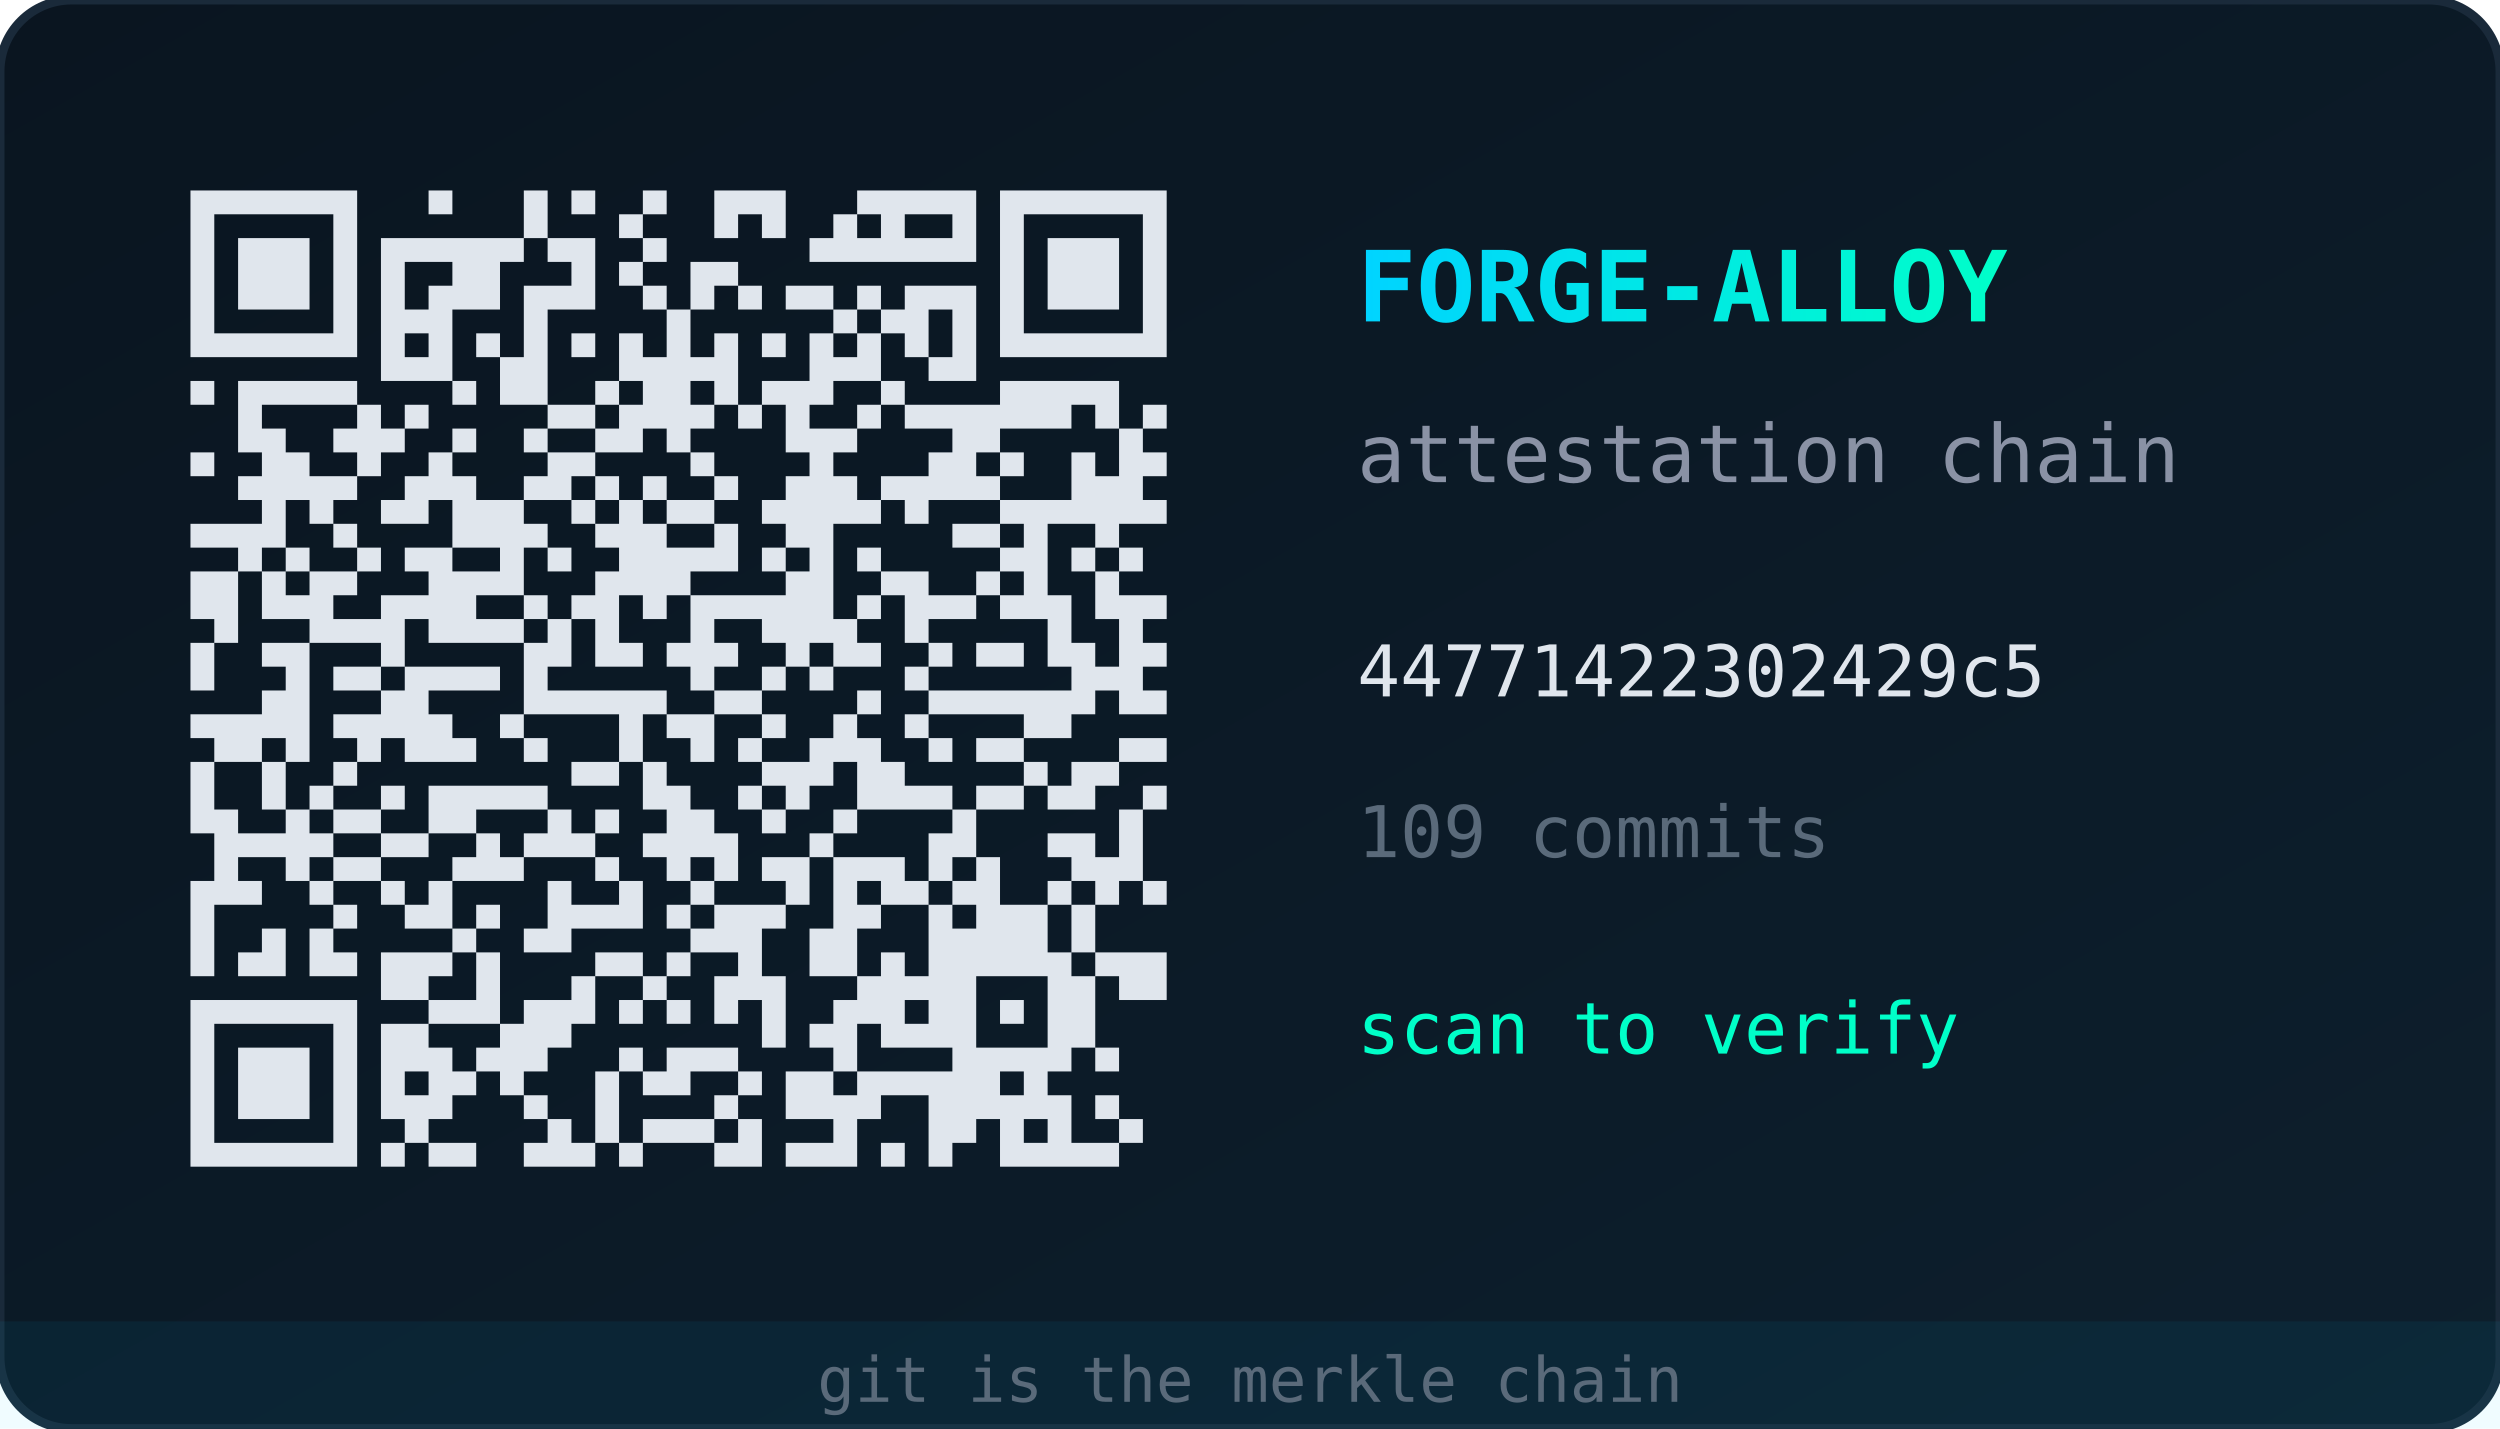
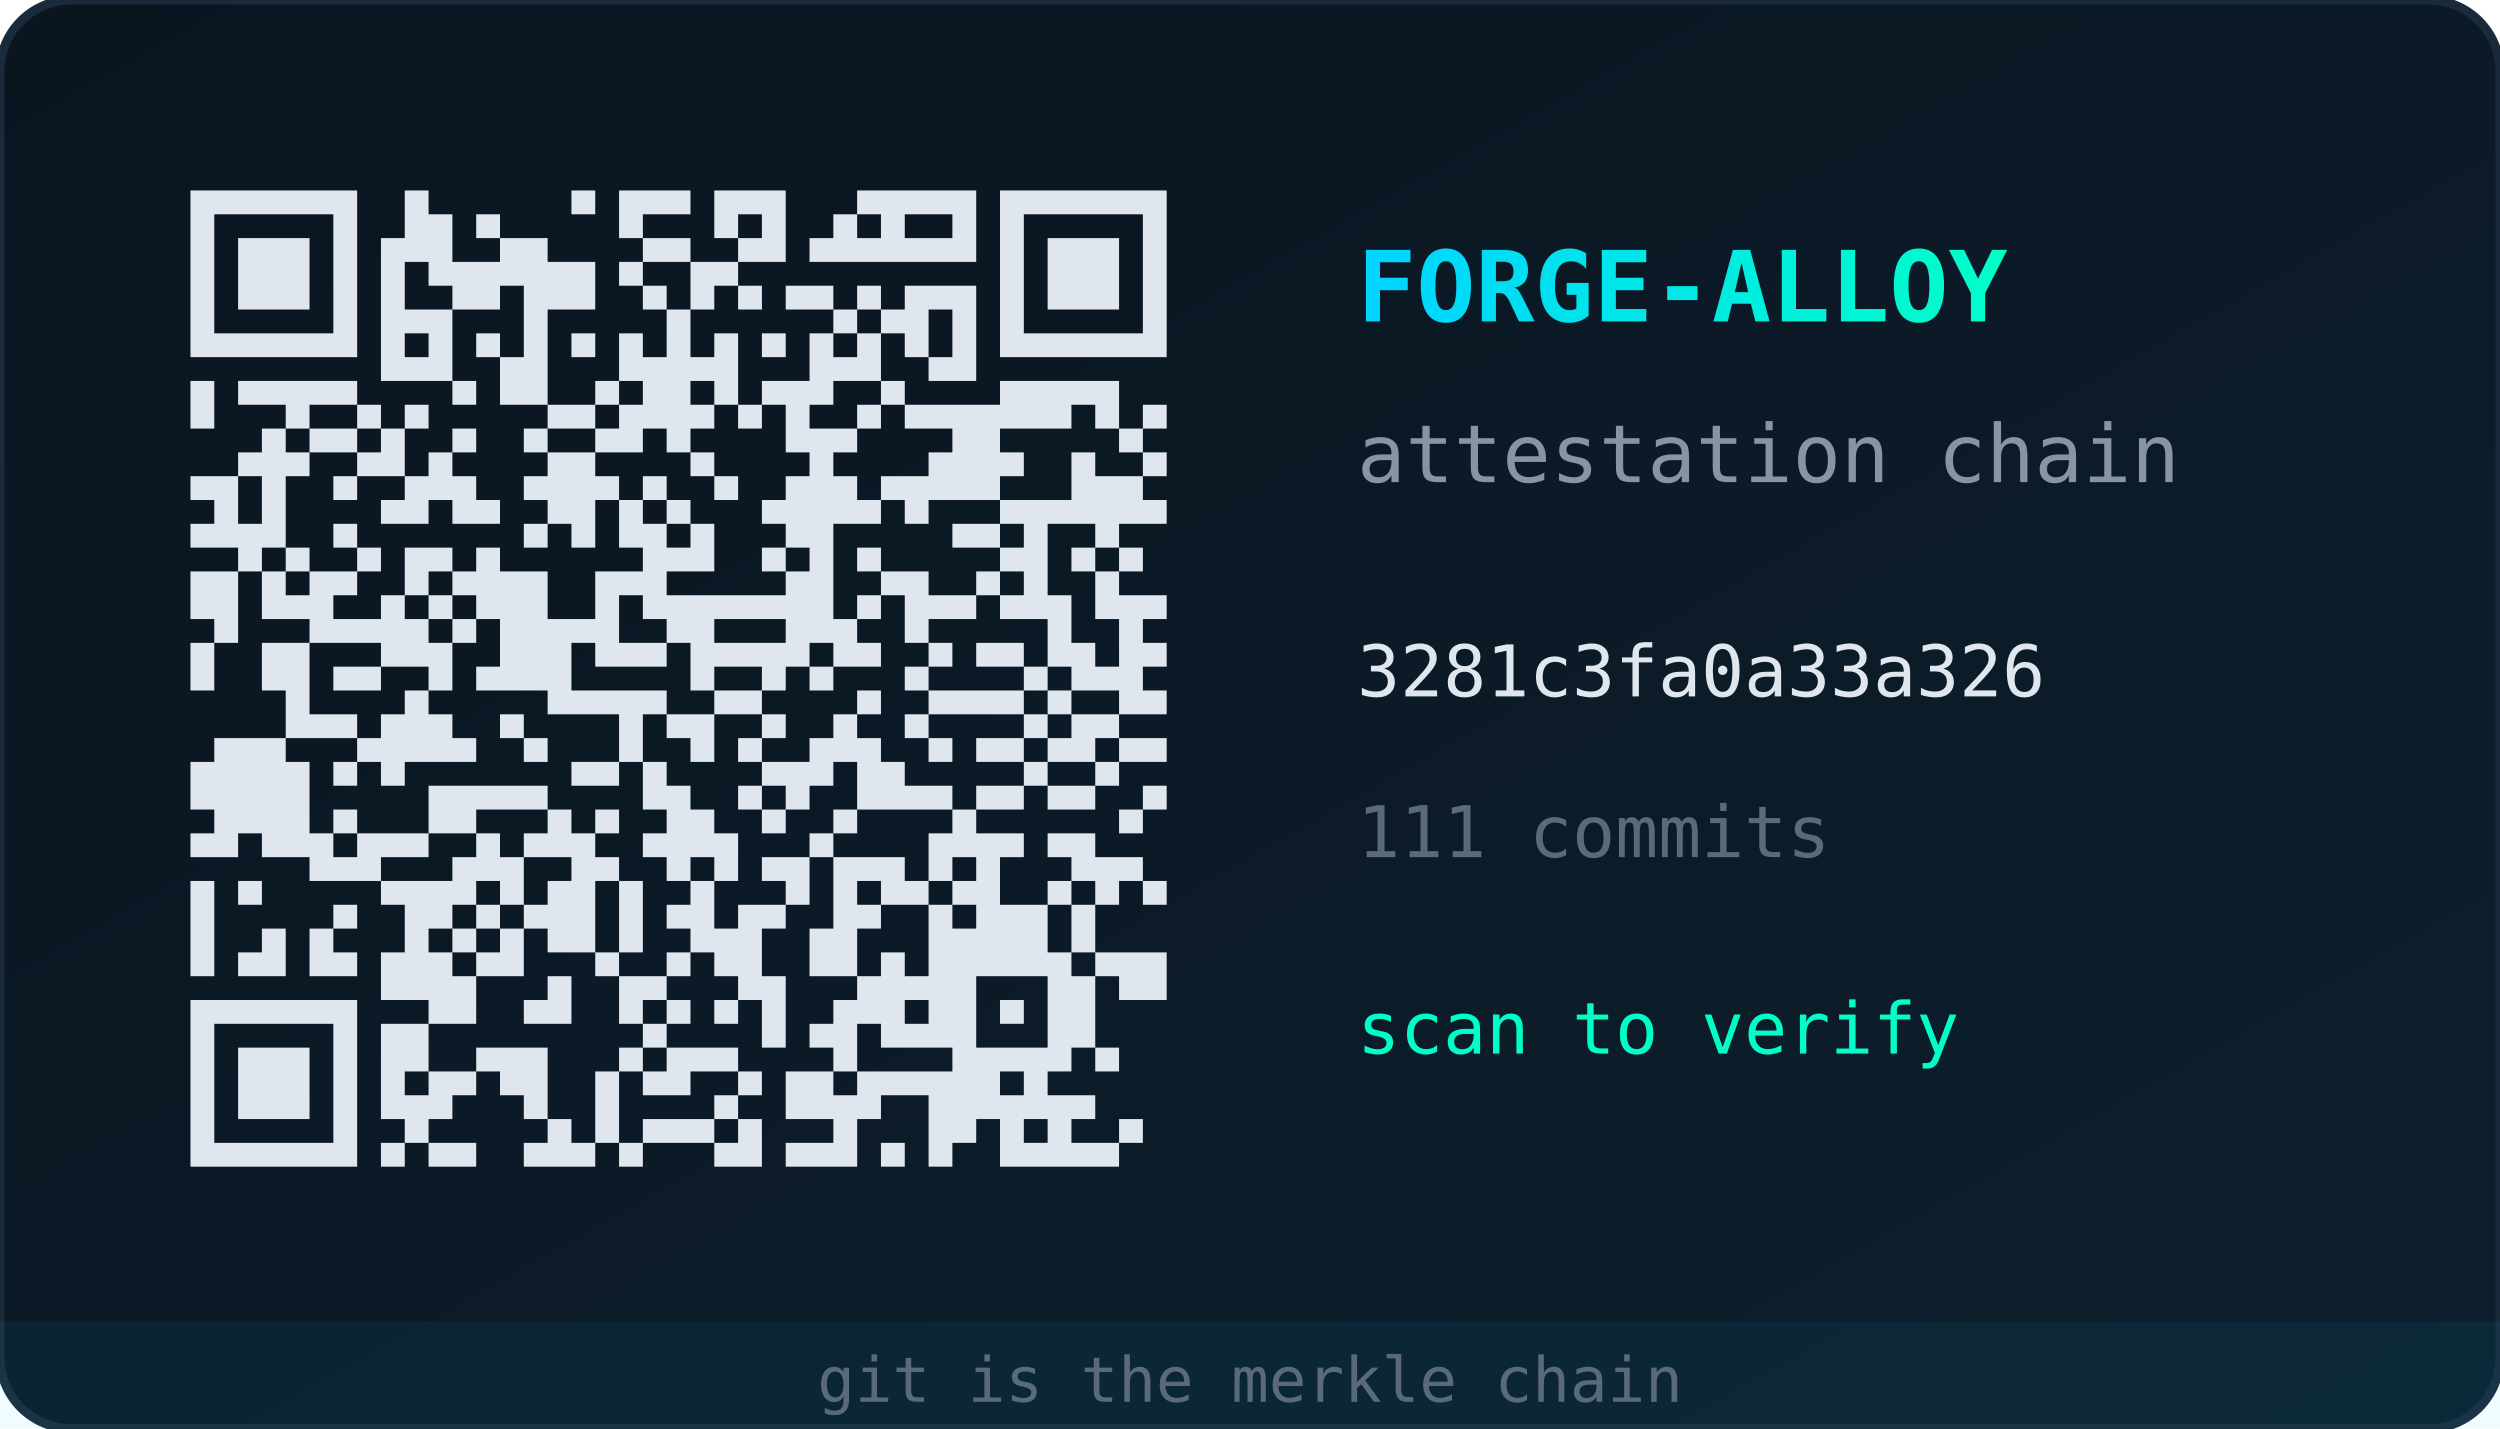
<svg xmlns="http://www.w3.org/2000/svg" width="280" height="160" viewBox="0 0 280 160">
  <defs>
    <linearGradient id="bg" x1="0" y1="0" x2="1" y2="1">
      <stop offset="0%" stop-color="#0a1520" />
      <stop offset="100%" stop-color="#0d1f2d" />
    </linearGradient>
    <linearGradient id="accent" x1="0" y1="0" x2="1" y2="0">
      <stop offset="0%" stop-color="#00d4ff" />
      <stop offset="100%" stop-color="#00ffc8" />
    </linearGradient>
  </defs>
  <rect width="280" height="160" rx="8" fill="url(#bg)" stroke="#1a2a3a" stroke-width="1" />
  <g transform="translate(16,16) scale(2.6667)">
-     <path d="M2,2h1v1h-1zM3,2h1v1h-1zM4,2h1v1h-1zM5,2h1v1h-1zM6,2h1v1h-1zM7,2h1v1h-1zM8,2h1v1h-1zM12,2h1v1h-1zM16,2h1v1h-1zM18,2h1v1h-1zM21,2h1v1h-1zM24,2h1v1h-1zM25,2h1v1h-1zM26,2h1v1h-1zM30,2h1v1h-1zM31,2h1v1h-1zM32,2h1v1h-1zM33,2h1v1h-1zM34,2h1v1h-1zM36,2h1v1h-1zM37,2h1v1h-1zM38,2h1v1h-1zM39,2h1v1h-1zM40,2h1v1h-1zM41,2h1v1h-1zM42,2h1v1h-1zM2,3h1v1h-1zM8,3h1v1h-1zM16,3h1v1h-1zM20,3h1v1h-1zM24,3h1v1h-1zM26,3h1v1h-1zM29,3h1v1h-1zM31,3h1v1h-1zM34,3h1v1h-1zM36,3h1v1h-1zM42,3h1v1h-1zM2,4h1v1h-1zM4,4h1v1h-1zM5,4h1v1h-1zM6,4h1v1h-1zM8,4h1v1h-1zM10,4h1v1h-1zM11,4h1v1h-1zM12,4h1v1h-1zM13,4h1v1h-1zM14,4h1v1h-1zM15,4h1v1h-1zM17,4h1v1h-1zM18,4h1v1h-1zM21,4h1v1h-1zM28,4h1v1h-1zM29,4h1v1h-1zM30,4h1v1h-1zM31,4h1v1h-1zM32,4h1v1h-1zM33,4h1v1h-1zM34,4h1v1h-1zM36,4h1v1h-1zM38,4h1v1h-1zM39,4h1v1h-1zM40,4h1v1h-1zM42,4h1v1h-1zM2,5h1v1h-1zM4,5h1v1h-1zM5,5h1v1h-1zM6,5h1v1h-1zM8,5h1v1h-1zM10,5h1v1h-1zM13,5h1v1h-1zM14,5h1v1h-1zM18,5h1v1h-1zM20,5h1v1h-1zM23,5h1v1h-1zM24,5h1v1h-1zM36,5h1v1h-1zM38,5h1v1h-1zM39,5h1v1h-1zM40,5h1v1h-1zM42,5h1v1h-1zM2,6h1v1h-1zM4,6h1v1h-1zM5,6h1v1h-1zM6,6h1v1h-1zM8,6h1v1h-1zM10,6h1v1h-1zM12,6h1v1h-1zM13,6h1v1h-1zM14,6h1v1h-1zM16,6h1v1h-1zM17,6h1v1h-1zM18,6h1v1h-1zM21,6h1v1h-1zM23,6h1v1h-1zM25,6h1v1h-1zM27,6h1v1h-1zM28,6h1v1h-1zM30,6h1v1h-1zM32,6h1v1h-1zM33,6h1v1h-1zM34,6h1v1h-1zM36,6h1v1h-1zM38,6h1v1h-1zM39,6h1v1h-1zM40,6h1v1h-1zM42,6h1v1h-1zM2,7h1v1h-1zM8,7h1v1h-1zM10,7h1v1h-1zM11,7h1v1h-1zM12,7h1v1h-1zM16,7h1v1h-1zM22,7h1v1h-1zM29,7h1v1h-1zM31,7h1v1h-1zM32,7h1v1h-1zM34,7h1v1h-1zM36,7h1v1h-1zM42,7h1v1h-1zM2,8h1v1h-1zM3,8h1v1h-1zM4,8h1v1h-1zM5,8h1v1h-1zM6,8h1v1h-1zM7,8h1v1h-1zM8,8h1v1h-1zM10,8h1v1h-1zM12,8h1v1h-1zM14,8h1v1h-1zM16,8h1v1h-1zM18,8h1v1h-1zM20,8h1v1h-1zM22,8h1v1h-1zM24,8h1v1h-1zM26,8h1v1h-1zM28,8h1v1h-1zM30,8h1v1h-1zM32,8h1v1h-1zM34,8h1v1h-1zM36,8h1v1h-1zM37,8h1v1h-1zM38,8h1v1h-1zM39,8h1v1h-1zM40,8h1v1h-1zM41,8h1v1h-1zM42,8h1v1h-1zM10,9h1v1h-1zM11,9h1v1h-1zM12,9h1v1h-1zM15,9h1v1h-1zM16,9h1v1h-1zM20,9h1v1h-1zM21,9h1v1h-1zM22,9h1v1h-1zM23,9h1v1h-1zM24,9h1v1h-1zM28,9h1v1h-1zM29,9h1v1h-1zM30,9h1v1h-1zM33,9h1v1h-1zM34,9h1v1h-1zM2,10h1v1h-1zM4,10h1v1h-1zM5,10h1v1h-1zM6,10h1v1h-1zM7,10h1v1h-1zM8,10h1v1h-1zM13,10h1v1h-1zM15,10h1v1h-1zM16,10h1v1h-1zM19,10h1v1h-1zM21,10h1v1h-1zM22,10h1v1h-1zM24,10h1v1h-1zM26,10h1v1h-1zM27,10h1v1h-1zM28,10h1v1h-1zM31,10h1v1h-1zM36,10h1v1h-1zM37,10h1v1h-1zM38,10h1v1h-1zM39,10h1v1h-1zM40,10h1v1h-1zM4,11h1v1h-1zM9,11h1v1h-1zM11,11h1v1h-1zM17,11h1v1h-1zM18,11h1v1h-1zM20,11h1v1h-1zM21,11h1v1h-1zM22,11h1v1h-1zM23,11h1v1h-1zM25,11h1v1h-1zM27,11h1v1h-1zM30,11h1v1h-1zM32,11h1v1h-1zM33,11h1v1h-1zM34,11h1v1h-1zM35,11h1v1h-1zM36,11h1v1h-1zM37,11h1v1h-1zM38,11h1v1h-1zM40,11h1v1h-1zM42,11h1v1h-1zM4,12h1v1h-1zM5,12h1v1h-1zM8,12h1v1h-1zM9,12h1v1h-1zM10,12h1v1h-1zM13,12h1v1h-1zM16,12h1v1h-1zM19,12h1v1h-1zM20,12h1v1h-1zM22,12h1v1h-1zM27,12h1v1h-1zM28,12h1v1h-1zM29,12h1v1h-1zM34,12h1v1h-1zM35,12h1v1h-1zM41,12h1v1h-1zM2,13h1v1h-1zM5,13h1v1h-1zM6,13h1v1h-1zM9,13h1v1h-1zM12,13h1v1h-1zM17,13h1v1h-1zM18,13h1v1h-1zM23,13h1v1h-1zM28,13h1v1h-1zM33,13h1v1h-1zM34,13h1v1h-1zM36,13h1v1h-1zM39,13h1v1h-1zM41,13h1v1h-1zM42,13h1v1h-1zM4,14h1v1h-1zM5,14h1v1h-1zM6,14h1v1h-1zM7,14h1v1h-1zM8,14h1v1h-1zM11,14h1v1h-1zM12,14h1v1h-1zM13,14h1v1h-1zM16,14h1v1h-1zM17,14h1v1h-1zM19,14h1v1h-1zM21,14h1v1h-1zM24,14h1v1h-1zM27,14h1v1h-1zM28,14h1v1h-1zM29,14h1v1h-1zM31,14h1v1h-1zM32,14h1v1h-1zM33,14h1v1h-1zM34,14h1v1h-1zM35,14h1v1h-1zM39,14h1v1h-1zM40,14h1v1h-1zM41,14h1v1h-1zM5,15h1v1h-1zM7,15h1v1h-1zM10,15h1v1h-1zM11,15h1v1h-1zM13,15h1v1h-1zM14,15h1v1h-1zM15,15h1v1h-1zM18,15h1v1h-1zM20,15h1v1h-1zM22,15h1v1h-1zM23,15h1v1h-1zM26,15h1v1h-1zM27,15h1v1h-1zM28,15h1v1h-1zM29,15h1v1h-1zM30,15h1v1h-1zM32,15h1v1h-1zM36,15h1v1h-1zM37,15h1v1h-1zM38,15h1v1h-1zM39,15h1v1h-1zM40,15h1v1h-1zM41,15h1v1h-1zM42,15h1v1h-1zM2,16h1v1h-1zM3,16h1v1h-1zM4,16h1v1h-1zM5,16h1v1h-1zM8,16h1v1h-1zM13,16h1v1h-1zM14,16h1v1h-1zM15,16h1v1h-1zM16,16h1v1h-1zM19,16h1v1h-1zM20,16h1v1h-1zM21,16h1v1h-1zM24,16h1v1h-1zM27,16h1v1h-1zM28,16h1v1h-1zM34,16h1v1h-1zM35,16h1v1h-1zM37,16h1v1h-1zM40,16h1v1h-1zM4,17h1v1h-1zM6,17h1v1h-1zM9,17h1v1h-1zM11,17h1v1h-1zM12,17h1v1h-1zM15,17h1v1h-1zM17,17h1v1h-1zM20,17h1v1h-1zM21,17h1v1h-1zM22,17h1v1h-1zM23,17h1v1h-1zM24,17h1v1h-1zM26,17h1v1h-1zM28,17h1v1h-1zM30,17h1v1h-1zM36,17h1v1h-1zM37,17h1v1h-1zM39,17h1v1h-1zM41,17h1v1h-1zM2,18h1v1h-1zM3,18h1v1h-1zM5,18h1v1h-1zM7,18h1v1h-1zM8,18h1v1h-1zM12,18h1v1h-1zM13,18h1v1h-1zM14,18h1v1h-1zM15,18h1v1h-1zM19,18h1v1h-1zM20,18h1v1h-1zM21,18h1v1h-1zM22,18h1v1h-1zM27,18h1v1h-1zM28,18h1v1h-1zM31,18h1v1h-1zM32,18h1v1h-1zM35,18h1v1h-1zM37,18h1v1h-1zM40,18h1v1h-1zM2,19h1v1h-1zM3,19h1v1h-1zM5,19h1v1h-1zM6,19h1v1h-1zM7,19h1v1h-1zM10,19h1v1h-1zM11,19h1v1h-1zM12,19h1v1h-1zM13,19h1v1h-1zM16,19h1v1h-1zM18,19h1v1h-1zM19,19h1v1h-1zM21,19h1v1h-1zM23,19h1v1h-1zM24,19h1v1h-1zM25,19h1v1h-1zM26,19h1v1h-1zM27,19h1v1h-1zM28,19h1v1h-1zM30,19h1v1h-1zM32,19h1v1h-1zM33,19h1v1h-1zM34,19h1v1h-1zM36,19h1v1h-1zM37,19h1v1h-1zM38,19h1v1h-1zM40,19h1v1h-1zM41,19h1v1h-1zM42,19h1v1h-1zM3,20h1v1h-1zM7,20h1v1h-1zM8,20h1v1h-1zM9,20h1v1h-1zM10,20h1v1h-1zM12,20h1v1h-1zM13,20h1v1h-1zM14,20h1v1h-1zM15,20h1v1h-1zM17,20h1v1h-1zM19,20h1v1h-1zM23,20h1v1h-1zM26,20h1v1h-1zM27,20h1v1h-1zM28,20h1v1h-1zM29,20h1v1h-1zM32,20h1v1h-1zM38,20h1v1h-1zM41,20h1v1h-1zM2,21h1v1h-1zM5,21h1v1h-1zM6,21h1v1h-1zM10,21h1v1h-1zM16,21h1v1h-1zM17,21h1v1h-1zM19,21h1v1h-1zM20,21h1v1h-1zM22,21h1v1h-1zM23,21h1v1h-1zM24,21h1v1h-1zM27,21h1v1h-1zM29,21h1v1h-1zM30,21h1v1h-1zM33,21h1v1h-1zM35,21h1v1h-1zM36,21h1v1h-1zM38,21h1v1h-1zM39,21h1v1h-1zM41,21h1v1h-1zM42,21h1v1h-1zM2,22h1v1h-1zM6,22h1v1h-1zM8,22h1v1h-1zM9,22h1v1h-1zM11,22h1v1h-1zM12,22h1v1h-1zM13,22h1v1h-1zM14,22h1v1h-1zM16,22h1v1h-1zM23,22h1v1h-1zM26,22h1v1h-1zM28,22h1v1h-1zM32,22h1v1h-1zM39,22h1v1h-1zM40,22h1v1h-1zM41,22h1v1h-1zM5,23h1v1h-1zM6,23h1v1h-1zM10,23h1v1h-1zM11,23h1v1h-1zM16,23h1v1h-1zM17,23h1v1h-1zM18,23h1v1h-1zM19,23h1v1h-1zM20,23h1v1h-1zM21,23h1v1h-1zM24,23h1v1h-1zM25,23h1v1h-1zM30,23h1v1h-1zM33,23h1v1h-1zM34,23h1v1h-1zM35,23h1v1h-1zM36,23h1v1h-1zM37,23h1v1h-1zM38,23h1v1h-1zM39,23h1v1h-1zM41,23h1v1h-1zM42,23h1v1h-1zM2,24h1v1h-1zM3,24h1v1h-1zM4,24h1v1h-1zM5,24h1v1h-1zM6,24h1v1h-1zM8,24h1v1h-1zM9,24h1v1h-1zM10,24h1v1h-1zM11,24h1v1h-1zM12,24h1v1h-1zM15,24h1v1h-1zM20,24h1v1h-1zM22,24h1v1h-1zM23,24h1v1h-1zM26,24h1v1h-1zM29,24h1v1h-1zM32,24h1v1h-1zM37,24h1v1h-1zM38,24h1v1h-1zM3,25h1v1h-1zM4,25h1v1h-1zM6,25h1v1h-1zM9,25h1v1h-1zM11,25h1v1h-1zM12,25h1v1h-1zM13,25h1v1h-1zM16,25h1v1h-1zM20,25h1v1h-1zM23,25h1v1h-1zM25,25h1v1h-1zM28,25h1v1h-1zM29,25h1v1h-1zM30,25h1v1h-1zM33,25h1v1h-1zM35,25h1v1h-1zM36,25h1v1h-1zM41,25h1v1h-1zM42,25h1v1h-1zM2,26h1v1h-1zM5,26h1v1h-1zM8,26h1v1h-1zM18,26h1v1h-1zM19,26h1v1h-1zM21,26h1v1h-1zM26,26h1v1h-1zM27,26h1v1h-1zM28,26h1v1h-1zM30,26h1v1h-1zM31,26h1v1h-1zM37,26h1v1h-1zM39,26h1v1h-1zM40,26h1v1h-1zM2,27h1v1h-1zM5,27h1v1h-1zM7,27h1v1h-1zM10,27h1v1h-1zM12,27h1v1h-1zM13,27h1v1h-1zM14,27h1v1h-1zM15,27h1v1h-1zM16,27h1v1h-1zM21,27h1v1h-1zM22,27h1v1h-1zM25,27h1v1h-1zM27,27h1v1h-1zM30,27h1v1h-1zM31,27h1v1h-1zM32,27h1v1h-1zM33,27h1v1h-1zM35,27h1v1h-1zM36,27h1v1h-1zM38,27h1v1h-1zM39,27h1v1h-1zM42,27h1v1h-1zM2,28h1v1h-1zM3,28h1v1h-1zM6,28h1v1h-1zM8,28h1v1h-1zM9,28h1v1h-1zM12,28h1v1h-1zM13,28h1v1h-1zM17,28h1v1h-1zM19,28h1v1h-1zM22,28h1v1h-1zM23,28h1v1h-1zM26,28h1v1h-1zM29,28h1v1h-1zM34,28h1v1h-1zM41,28h1v1h-1zM3,29h1v1h-1zM4,29h1v1h-1zM5,29h1v1h-1zM6,29h1v1h-1zM7,29h1v1h-1zM10,29h1v1h-1zM11,29h1v1h-1zM14,29h1v1h-1zM16,29h1v1h-1zM17,29h1v1h-1zM18,29h1v1h-1zM21,29h1v1h-1zM22,29h1v1h-1zM23,29h1v1h-1zM24,29h1v1h-1zM28,29h1v1h-1zM33,29h1v1h-1zM34,29h1v1h-1zM38,29h1v1h-1zM39,29h1v1h-1zM41,29h1v1h-1zM3,30h1v1h-1zM6,30h1v1h-1zM8,30h1v1h-1zM9,30h1v1h-1zM13,30h1v1h-1zM14,30h1v1h-1zM15,30h1v1h-1zM19,30h1v1h-1zM22,30h1v1h-1zM24,30h1v1h-1zM26,30h1v1h-1zM27,30h1v1h-1zM29,30h1v1h-1zM30,30h1v1h-1zM31,30h1v1h-1zM33,30h1v1h-1zM35,30h1v1h-1zM39,30h1v1h-1zM40,30h1v1h-1zM41,30h1v1h-1zM2,31h1v1h-1zM3,31h1v1h-1zM4,31h1v1h-1zM7,31h1v1h-1zM10,31h1v1h-1zM12,31h1v1h-1zM17,31h1v1h-1zM20,31h1v1h-1zM23,31h1v1h-1zM27,31h1v1h-1zM29,31h1v1h-1zM31,31h1v1h-1zM32,31h1v1h-1zM34,31h1v1h-1zM35,31h1v1h-1zM38,31h1v1h-1zM40,31h1v1h-1zM42,31h1v1h-1zM2,32h1v1h-1zM8,32h1v1h-1zM11,32h1v1h-1zM12,32h1v1h-1zM14,32h1v1h-1zM17,32h1v1h-1zM18,32h1v1h-1zM19,32h1v1h-1zM20,32h1v1h-1zM22,32h1v1h-1zM24,32h1v1h-1zM25,32h1v1h-1zM26,32h1v1h-1zM29,32h1v1h-1zM30,32h1v1h-1zM33,32h1v1h-1zM35,32h1v1h-1zM36,32h1v1h-1zM37,32h1v1h-1zM39,32h1v1h-1zM2,33h1v1h-1zM5,33h1v1h-1zM7,33h1v1h-1zM13,33h1v1h-1zM16,33h1v1h-1zM17,33h1v1h-1zM23,33h1v1h-1zM24,33h1v1h-1zM25,33h1v1h-1zM28,33h1v1h-1zM29,33h1v1h-1zM33,33h1v1h-1zM34,33h1v1h-1zM35,33h1v1h-1zM36,33h1v1h-1zM37,33h1v1h-1zM39,33h1v1h-1zM2,34h1v1h-1zM4,34h1v1h-1zM5,34h1v1h-1zM7,34h1v1h-1zM8,34h1v1h-1zM10,34h1v1h-1zM11,34h1v1h-1zM12,34h1v1h-1zM14,34h1v1h-1zM19,34h1v1h-1zM20,34h1v1h-1zM22,34h1v1h-1zM25,34h1v1h-1zM28,34h1v1h-1zM29,34h1v1h-1zM31,34h1v1h-1zM33,34h1v1h-1zM34,34h1v1h-1zM35,34h1v1h-1zM36,34h1v1h-1zM37,34h1v1h-1zM38,34h1v1h-1zM40,34h1v1h-1zM41,34h1v1h-1zM42,34h1v1h-1zM10,35h1v1h-1zM11,35h1v1h-1zM14,35h1v1h-1zM18,35h1v1h-1zM21,35h1v1h-1zM24,35h1v1h-1zM25,35h1v1h-1zM26,35h1v1h-1zM30,35h1v1h-1zM31,35h1v1h-1zM32,35h1v1h-1zM33,35h1v1h-1zM34,35h1v1h-1zM38,35h1v1h-1zM39,35h1v1h-1zM41,35h1v1h-1zM42,35h1v1h-1zM2,36h1v1h-1zM3,36h1v1h-1zM4,36h1v1h-1zM5,36h1v1h-1zM6,36h1v1h-1zM7,36h1v1h-1zM8,36h1v1h-1zM12,36h1v1h-1zM13,36h1v1h-1zM14,36h1v1h-1zM16,36h1v1h-1zM17,36h1v1h-1zM18,36h1v1h-1zM20,36h1v1h-1zM22,36h1v1h-1zM24,36h1v1h-1zM26,36h1v1h-1zM29,36h1v1h-1zM30,36h1v1h-1zM31,36h1v1h-1zM33,36h1v1h-1zM34,36h1v1h-1zM36,36h1v1h-1zM38,36h1v1h-1zM39,36h1v1h-1zM2,37h1v1h-1zM8,37h1v1h-1zM10,37h1v1h-1zM11,37h1v1h-1zM15,37h1v1h-1zM16,37h1v1h-1zM17,37h1v1h-1zM26,37h1v1h-1zM28,37h1v1h-1zM29,37h1v1h-1zM31,37h1v1h-1zM32,37h1v1h-1zM33,37h1v1h-1zM34,37h1v1h-1zM38,37h1v1h-1zM39,37h1v1h-1zM2,38h1v1h-1zM4,38h1v1h-1zM5,38h1v1h-1zM6,38h1v1h-1zM8,38h1v1h-1zM10,38h1v1h-1zM11,38h1v1h-1zM12,38h1v1h-1zM14,38h1v1h-1zM15,38h1v1h-1zM16,38h1v1h-1zM20,38h1v1h-1zM22,38h1v1h-1zM23,38h1v1h-1zM24,38h1v1h-1zM29,38h1v1h-1zM34,38h1v1h-1zM35,38h1v1h-1zM36,38h1v1h-1zM37,38h1v1h-1zM38,38h1v1h-1zM40,38h1v1h-1zM2,39h1v1h-1zM4,39h1v1h-1zM5,39h1v1h-1zM6,39h1v1h-1zM8,39h1v1h-1zM10,39h1v1h-1zM12,39h1v1h-1zM13,39h1v1h-1zM15,39h1v1h-1zM19,39h1v1h-1zM21,39h1v1h-1zM22,39h1v1h-1zM25,39h1v1h-1zM27,39h1v1h-1zM28,39h1v1h-1zM30,39h1v1h-1zM31,39h1v1h-1zM32,39h1v1h-1zM33,39h1v1h-1zM34,39h1v1h-1zM35,39h1v1h-1zM37,39h1v1h-1zM2,40h1v1h-1zM4,40h1v1h-1zM5,40h1v1h-1zM6,40h1v1h-1zM8,40h1v1h-1zM10,40h1v1h-1zM11,40h1v1h-1zM12,40h1v1h-1zM16,40h1v1h-1zM19,40h1v1h-1zM24,40h1v1h-1zM27,40h1v1h-1zM28,40h1v1h-1zM29,40h1v1h-1zM30,40h1v1h-1zM33,40h1v1h-1zM34,40h1v1h-1zM35,40h1v1h-1zM36,40h1v1h-1zM37,40h1v1h-1zM38,40h1v1h-1zM40,40h1v1h-1zM2,41h1v1h-1zM8,41h1v1h-1zM11,41h1v1h-1zM17,41h1v1h-1zM19,41h1v1h-1zM21,41h1v1h-1zM22,41h1v1h-1zM23,41h1v1h-1zM25,41h1v1h-1zM29,41h1v1h-1zM33,41h1v1h-1zM34,41h1v1h-1zM36,41h1v1h-1zM38,41h1v1h-1zM41,41h1v1h-1zM2,42h1v1h-1zM3,42h1v1h-1zM4,42h1v1h-1zM5,42h1v1h-1zM6,42h1v1h-1zM7,42h1v1h-1zM8,42h1v1h-1zM10,42h1v1h-1zM12,42h1v1h-1zM13,42h1v1h-1zM16,42h1v1h-1zM17,42h1v1h-1zM18,42h1v1h-1zM20,42h1v1h-1zM24,42h1v1h-1zM25,42h1v1h-1zM27,42h1v1h-1zM28,42h1v1h-1zM29,42h1v1h-1zM31,42h1v1h-1zM33,42h1v1h-1zM36,42h1v1h-1zM37,42h1v1h-1zM38,42h1v1h-1zM39,42h1v1h-1zM40,42h1v1h-1z" fill="#e0e6ed" />
+     <path d="M2,2h1v1h-1zM3,2h1v1h-1zM4,2h1v1h-1zM5,2h1v1h-1zM6,2h1v1h-1zM7,2h1v1h-1zM8,2h1v1h-1zM11,2h1v1h-1zM18,2h1v1h-1zM20,2h1v1h-1zM21,2h1v1h-1zM22,2h1v1h-1zM24,2h1v1h-1zM25,2h1v1h-1zM26,2h1v1h-1zM30,2h1v1h-1zM31,2h1v1h-1zM32,2h1v1h-1zM33,2h1v1h-1zM34,2h1v1h-1zM36,2h1v1h-1zM37,2h1v1h-1zM38,2h1v1h-1zM39,2h1v1h-1zM40,2h1v1h-1zM41,2h1v1h-1zM42,2h1v1h-1zM2,3h1v1h-1zM8,3h1v1h-1zM11,3h1v1h-1zM12,3h1v1h-1zM14,3h1v1h-1zM20,3h1v1h-1zM24,3h1v1h-1zM26,3h1v1h-1zM29,3h1v1h-1zM31,3h1v1h-1zM34,3h1v1h-1zM36,3h1v1h-1zM42,3h1v1h-1zM2,4h1v1h-1zM4,4h1v1h-1zM5,4h1v1h-1zM6,4h1v1h-1zM8,4h1v1h-1zM10,4h1v1h-1zM11,4h1v1h-1zM12,4h1v1h-1zM15,4h1v1h-1zM16,4h1v1h-1zM21,4h1v1h-1zM22,4h1v1h-1zM25,4h1v1h-1zM26,4h1v1h-1zM28,4h1v1h-1zM29,4h1v1h-1zM30,4h1v1h-1zM31,4h1v1h-1zM32,4h1v1h-1zM33,4h1v1h-1zM34,4h1v1h-1zM36,4h1v1h-1zM38,4h1v1h-1zM39,4h1v1h-1zM40,4h1v1h-1zM42,4h1v1h-1zM2,5h1v1h-1zM4,5h1v1h-1zM5,5h1v1h-1zM6,5h1v1h-1zM8,5h1v1h-1zM10,5h1v1h-1zM12,5h1v1h-1zM13,5h1v1h-1zM14,5h1v1h-1zM15,5h1v1h-1zM16,5h1v1h-1zM17,5h1v1h-1zM18,5h1v1h-1zM20,5h1v1h-1zM23,5h1v1h-1zM24,5h1v1h-1zM36,5h1v1h-1zM38,5h1v1h-1zM39,5h1v1h-1zM40,5h1v1h-1zM42,5h1v1h-1zM2,6h1v1h-1zM4,6h1v1h-1zM5,6h1v1h-1zM6,6h1v1h-1zM8,6h1v1h-1zM10,6h1v1h-1zM13,6h1v1h-1zM14,6h1v1h-1zM16,6h1v1h-1zM17,6h1v1h-1zM18,6h1v1h-1zM21,6h1v1h-1zM23,6h1v1h-1zM25,6h1v1h-1zM27,6h1v1h-1zM28,6h1v1h-1zM30,6h1v1h-1zM32,6h1v1h-1zM33,6h1v1h-1zM34,6h1v1h-1zM36,6h1v1h-1zM38,6h1v1h-1zM39,6h1v1h-1zM40,6h1v1h-1zM42,6h1v1h-1zM2,7h1v1h-1zM8,7h1v1h-1zM10,7h1v1h-1zM11,7h1v1h-1zM12,7h1v1h-1zM16,7h1v1h-1zM22,7h1v1h-1zM29,7h1v1h-1zM31,7h1v1h-1zM32,7h1v1h-1zM34,7h1v1h-1zM36,7h1v1h-1zM42,7h1v1h-1zM2,8h1v1h-1zM3,8h1v1h-1zM4,8h1v1h-1zM5,8h1v1h-1zM6,8h1v1h-1zM7,8h1v1h-1zM8,8h1v1h-1zM10,8h1v1h-1zM12,8h1v1h-1zM14,8h1v1h-1zM16,8h1v1h-1zM18,8h1v1h-1zM20,8h1v1h-1zM22,8h1v1h-1zM24,8h1v1h-1zM26,8h1v1h-1zM28,8h1v1h-1zM30,8h1v1h-1zM32,8h1v1h-1zM34,8h1v1h-1zM36,8h1v1h-1zM37,8h1v1h-1zM38,8h1v1h-1zM39,8h1v1h-1zM40,8h1v1h-1zM41,8h1v1h-1zM42,8h1v1h-1zM10,9h1v1h-1zM11,9h1v1h-1zM12,9h1v1h-1zM15,9h1v1h-1zM16,9h1v1h-1zM20,9h1v1h-1zM21,9h1v1h-1zM22,9h1v1h-1zM23,9h1v1h-1zM24,9h1v1h-1zM28,9h1v1h-1zM29,9h1v1h-1zM30,9h1v1h-1zM33,9h1v1h-1zM34,9h1v1h-1zM2,10h1v1h-1zM4,10h1v1h-1zM5,10h1v1h-1zM6,10h1v1h-1zM7,10h1v1h-1zM8,10h1v1h-1zM13,10h1v1h-1zM15,10h1v1h-1zM16,10h1v1h-1zM19,10h1v1h-1zM21,10h1v1h-1zM22,10h1v1h-1zM24,10h1v1h-1zM26,10h1v1h-1zM27,10h1v1h-1zM28,10h1v1h-1zM31,10h1v1h-1zM36,10h1v1h-1zM37,10h1v1h-1zM38,10h1v1h-1zM39,10h1v1h-1zM40,10h1v1h-1zM2,11h1v1h-1zM6,11h1v1h-1zM9,11h1v1h-1zM11,11h1v1h-1zM17,11h1v1h-1zM18,11h1v1h-1zM20,11h1v1h-1zM21,11h1v1h-1zM22,11h1v1h-1zM23,11h1v1h-1zM25,11h1v1h-1zM27,11h1v1h-1zM30,11h1v1h-1zM32,11h1v1h-1zM33,11h1v1h-1zM34,11h1v1h-1zM35,11h1v1h-1zM36,11h1v1h-1zM37,11h1v1h-1zM38,11h1v1h-1zM40,11h1v1h-1zM42,11h1v1h-1zM5,12h1v1h-1zM7,12h1v1h-1zM8,12h1v1h-1zM10,12h1v1h-1zM13,12h1v1h-1zM16,12h1v1h-1zM19,12h1v1h-1zM20,12h1v1h-1zM22,12h1v1h-1zM27,12h1v1h-1zM28,12h1v1h-1zM29,12h1v1h-1zM34,12h1v1h-1zM35,12h1v1h-1zM41,12h1v1h-1zM4,13h1v1h-1zM5,13h1v1h-1zM6,13h1v1h-1zM9,13h1v1h-1zM10,13h1v1h-1zM12,13h1v1h-1zM17,13h1v1h-1zM18,13h1v1h-1zM23,13h1v1h-1zM28,13h1v1h-1zM33,13h1v1h-1zM34,13h1v1h-1zM35,13h1v1h-1zM36,13h1v1h-1zM39,13h1v1h-1zM42,13h1v1h-1zM2,14h1v1h-1zM3,14h1v1h-1zM5,14h1v1h-1zM8,14h1v1h-1zM11,14h1v1h-1zM12,14h1v1h-1zM13,14h1v1h-1zM16,14h1v1h-1zM17,14h1v1h-1zM18,14h1v1h-1zM19,14h1v1h-1zM21,14h1v1h-1zM24,14h1v1h-1zM27,14h1v1h-1zM28,14h1v1h-1zM29,14h1v1h-1zM31,14h1v1h-1zM32,14h1v1h-1zM33,14h1v1h-1zM34,14h1v1h-1zM35,14h1v1h-1zM39,14h1v1h-1zM40,14h1v1h-1zM41,14h1v1h-1zM3,15h1v1h-1zM5,15h1v1h-1zM10,15h1v1h-1zM11,15h1v1h-1zM13,15h1v1h-1zM14,15h1v1h-1zM17,15h1v1h-1zM18,15h1v1h-1zM20,15h1v1h-1zM22,15h1v1h-1zM26,15h1v1h-1zM27,15h1v1h-1zM28,15h1v1h-1zM29,15h1v1h-1zM30,15h1v1h-1zM32,15h1v1h-1zM36,15h1v1h-1zM37,15h1v1h-1zM38,15h1v1h-1zM39,15h1v1h-1zM40,15h1v1h-1zM41,15h1v1h-1zM42,15h1v1h-1zM2,16h1v1h-1zM3,16h1v1h-1zM4,16h1v1h-1zM5,16h1v1h-1zM8,16h1v1h-1zM16,16h1v1h-1zM18,16h1v1h-1zM20,16h1v1h-1zM21,16h1v1h-1zM23,16h1v1h-1zM27,16h1v1h-1zM28,16h1v1h-1zM34,16h1v1h-1zM35,16h1v1h-1zM37,16h1v1h-1zM40,16h1v1h-1zM4,17h1v1h-1zM6,17h1v1h-1zM9,17h1v1h-1zM11,17h1v1h-1zM12,17h1v1h-1zM14,17h1v1h-1zM21,17h1v1h-1zM22,17h1v1h-1zM23,17h1v1h-1zM26,17h1v1h-1zM28,17h1v1h-1zM30,17h1v1h-1zM36,17h1v1h-1zM37,17h1v1h-1zM39,17h1v1h-1zM41,17h1v1h-1zM2,18h1v1h-1zM3,18h1v1h-1zM5,18h1v1h-1zM7,18h1v1h-1zM8,18h1v1h-1zM11,18h1v1h-1zM13,18h1v1h-1zM14,18h1v1h-1zM15,18h1v1h-1zM16,18h1v1h-1zM19,18h1v1h-1zM20,18h1v1h-1zM21,18h1v1h-1zM27,18h1v1h-1zM28,18h1v1h-1zM31,18h1v1h-1zM32,18h1v1h-1zM35,18h1v1h-1zM37,18h1v1h-1zM40,18h1v1h-1zM2,19h1v1h-1zM3,19h1v1h-1zM5,19h1v1h-1zM6,19h1v1h-1zM7,19h1v1h-1zM10,19h1v1h-1zM12,19h1v1h-1zM14,19h1v1h-1zM15,19h1v1h-1zM16,19h1v1h-1zM19,19h1v1h-1zM21,19h1v1h-1zM22,19h1v1h-1zM23,19h1v1h-1zM24,19h1v1h-1zM25,19h1v1h-1zM26,19h1v1h-1zM27,19h1v1h-1zM28,19h1v1h-1zM30,19h1v1h-1zM32,19h1v1h-1zM33,19h1v1h-1zM34,19h1v1h-1zM36,19h1v1h-1zM37,19h1v1h-1zM38,19h1v1h-1zM40,19h1v1h-1zM41,19h1v1h-1zM42,19h1v1h-1zM3,20h1v1h-1zM7,20h1v1h-1zM8,20h1v1h-1zM9,20h1v1h-1zM10,20h1v1h-1zM11,20h1v1h-1zM13,20h1v1h-1zM15,20h1v1h-1zM16,20h1v1h-1zM17,20h1v1h-1zM18,20h1v1h-1zM19,20h1v1h-1zM22,20h1v1h-1zM23,20h1v1h-1zM27,20h1v1h-1zM28,20h1v1h-1zM29,20h1v1h-1zM32,20h1v1h-1zM38,20h1v1h-1zM41,20h1v1h-1zM2,21h1v1h-1zM5,21h1v1h-1zM6,21h1v1h-1zM10,21h1v1h-1zM11,21h1v1h-1zM12,21h1v1h-1zM15,21h1v1h-1zM16,21h1v1h-1zM17,21h1v1h-1zM19,21h1v1h-1zM20,21h1v1h-1zM21,21h1v1h-1zM23,21h1v1h-1zM24,21h1v1h-1zM25,21h1v1h-1zM26,21h1v1h-1zM27,21h1v1h-1zM29,21h1v1h-1zM30,21h1v1h-1zM33,21h1v1h-1zM35,21h1v1h-1zM36,21h1v1h-1zM38,21h1v1h-1zM39,21h1v1h-1zM41,21h1v1h-1zM42,21h1v1h-1zM2,22h1v1h-1zM5,22h1v1h-1zM6,22h1v1h-1zM8,22h1v1h-1zM9,22h1v1h-1zM12,22h1v1h-1zM14,22h1v1h-1zM15,22h1v1h-1zM16,22h1v1h-1zM17,22h1v1h-1zM23,22h1v1h-1zM26,22h1v1h-1zM28,22h1v1h-1zM32,22h1v1h-1zM37,22h1v1h-1zM39,22h1v1h-1zM40,22h1v1h-1zM41,22h1v1h-1zM6,23h1v1h-1zM11,23h1v1h-1zM17,23h1v1h-1zM18,23h1v1h-1zM19,23h1v1h-1zM20,23h1v1h-1zM21,23h1v1h-1zM24,23h1v1h-1zM25,23h1v1h-1zM30,23h1v1h-1zM33,23h1v1h-1zM34,23h1v1h-1zM35,23h1v1h-1zM36,23h1v1h-1zM38,23h1v1h-1zM41,23h1v1h-1zM42,23h1v1h-1zM6,24h1v1h-1zM7,24h1v1h-1zM8,24h1v1h-1zM10,24h1v1h-1zM11,24h1v1h-1zM12,24h1v1h-1zM15,24h1v1h-1zM20,24h1v1h-1zM22,24h1v1h-1zM23,24h1v1h-1zM26,24h1v1h-1zM29,24h1v1h-1zM32,24h1v1h-1zM37,24h1v1h-1zM39,24h1v1h-1zM40,24h1v1h-1zM3,25h1v1h-1zM4,25h1v1h-1zM5,25h1v1h-1zM9,25h1v1h-1zM10,25h1v1h-1zM11,25h1v1h-1zM12,25h1v1h-1zM13,25h1v1h-1zM16,25h1v1h-1zM20,25h1v1h-1zM23,25h1v1h-1zM25,25h1v1h-1zM28,25h1v1h-1zM29,25h1v1h-1zM30,25h1v1h-1zM33,25h1v1h-1zM35,25h1v1h-1zM36,25h1v1h-1zM38,25h1v1h-1zM39,25h1v1h-1zM41,25h1v1h-1zM42,25h1v1h-1zM2,26h1v1h-1zM3,26h1v1h-1zM4,26h1v1h-1zM5,26h1v1h-1zM6,26h1v1h-1zM8,26h1v1h-1zM10,26h1v1h-1zM18,26h1v1h-1zM19,26h1v1h-1zM21,26h1v1h-1zM26,26h1v1h-1zM27,26h1v1h-1zM28,26h1v1h-1zM30,26h1v1h-1zM31,26h1v1h-1zM37,26h1v1h-1zM40,26h1v1h-1zM2,27h1v1h-1zM3,27h1v1h-1zM4,27h1v1h-1zM5,27h1v1h-1zM6,27h1v1h-1zM12,27h1v1h-1zM13,27h1v1h-1zM14,27h1v1h-1zM15,27h1v1h-1zM16,27h1v1h-1zM21,27h1v1h-1zM22,27h1v1h-1zM25,27h1v1h-1zM27,27h1v1h-1zM30,27h1v1h-1zM31,27h1v1h-1zM32,27h1v1h-1zM33,27h1v1h-1zM35,27h1v1h-1zM36,27h1v1h-1zM38,27h1v1h-1zM39,27h1v1h-1zM42,27h1v1h-1zM3,28h1v1h-1zM4,28h1v1h-1zM5,28h1v1h-1zM6,28h1v1h-1zM8,28h1v1h-1zM12,28h1v1h-1zM13,28h1v1h-1zM17,28h1v1h-1zM19,28h1v1h-1zM22,28h1v1h-1zM23,28h1v1h-1zM26,28h1v1h-1zM29,28h1v1h-1zM34,28h1v1h-1zM41,28h1v1h-1zM2,29h1v1h-1zM3,29h1v1h-1zM5,29h1v1h-1zM6,29h1v1h-1zM7,29h1v1h-1zM9,29h1v1h-1zM10,29h1v1h-1zM11,29h1v1h-1zM14,29h1v1h-1zM16,29h1v1h-1zM17,29h1v1h-1zM18,29h1v1h-1zM21,29h1v1h-1zM22,29h1v1h-1zM23,29h1v1h-1zM24,29h1v1h-1zM28,29h1v1h-1zM33,29h1v1h-1zM34,29h1v1h-1zM35,29h1v1h-1zM36,29h1v1h-1zM38,29h1v1h-1zM39,29h1v1h-1zM7,30h1v1h-1zM8,30h1v1h-1zM9,30h1v1h-1zM13,30h1v1h-1zM14,30h1v1h-1zM15,30h1v1h-1zM18,30h1v1h-1zM19,30h1v1h-1zM22,30h1v1h-1zM24,30h1v1h-1zM26,30h1v1h-1zM27,30h1v1h-1zM29,30h1v1h-1zM30,30h1v1h-1zM31,30h1v1h-1zM33,30h1v1h-1zM35,30h1v1h-1zM39,30h1v1h-1zM40,30h1v1h-1zM41,30h1v1h-1zM2,31h1v1h-1zM4,31h1v1h-1zM10,31h1v1h-1zM11,31h1v1h-1zM12,31h1v1h-1zM13,31h1v1h-1zM15,31h1v1h-1zM17,31h1v1h-1zM18,31h1v1h-1zM20,31h1v1h-1zM23,31h1v1h-1zM27,31h1v1h-1zM29,31h1v1h-1zM31,31h1v1h-1zM32,31h1v1h-1zM34,31h1v1h-1zM35,31h1v1h-1zM38,31h1v1h-1zM40,31h1v1h-1zM42,31h1v1h-1zM2,32h1v1h-1zM8,32h1v1h-1zM11,32h1v1h-1zM12,32h1v1h-1zM14,32h1v1h-1zM16,32h1v1h-1zM17,32h1v1h-1zM18,32h1v1h-1zM20,32h1v1h-1zM22,32h1v1h-1zM23,32h1v1h-1zM25,32h1v1h-1zM26,32h1v1h-1zM29,32h1v1h-1zM30,32h1v1h-1zM33,32h1v1h-1zM35,32h1v1h-1zM36,32h1v1h-1zM37,32h1v1h-1zM39,32h1v1h-1zM2,33h1v1h-1zM5,33h1v1h-1zM7,33h1v1h-1zM11,33h1v1h-1zM13,33h1v1h-1zM15,33h1v1h-1zM17,33h1v1h-1zM18,33h1v1h-1zM20,33h1v1h-1zM23,33h1v1h-1zM24,33h1v1h-1zM25,33h1v1h-1zM28,33h1v1h-1zM29,33h1v1h-1zM33,33h1v1h-1zM34,33h1v1h-1zM35,33h1v1h-1zM36,33h1v1h-1zM37,33h1v1h-1zM39,33h1v1h-1zM2,34h1v1h-1zM4,34h1v1h-1zM5,34h1v1h-1zM7,34h1v1h-1zM8,34h1v1h-1zM10,34h1v1h-1zM11,34h1v1h-1zM12,34h1v1h-1zM14,34h1v1h-1zM15,34h1v1h-1zM19,34h1v1h-1zM22,34h1v1h-1zM24,34h1v1h-1zM25,34h1v1h-1zM28,34h1v1h-1zM29,34h1v1h-1zM31,34h1v1h-1zM33,34h1v1h-1zM34,34h1v1h-1zM35,34h1v1h-1zM36,34h1v1h-1zM37,34h1v1h-1zM38,34h1v1h-1zM40,34h1v1h-1zM41,34h1v1h-1zM42,34h1v1h-1zM10,35h1v1h-1zM11,35h1v1h-1zM12,35h1v1h-1zM13,35h1v1h-1zM17,35h1v1h-1zM20,35h1v1h-1zM21,35h1v1h-1zM25,35h1v1h-1zM26,35h1v1h-1zM30,35h1v1h-1zM31,35h1v1h-1zM32,35h1v1h-1zM33,35h1v1h-1zM34,35h1v1h-1zM38,35h1v1h-1zM39,35h1v1h-1zM41,35h1v1h-1zM42,35h1v1h-1zM2,36h1v1h-1zM3,36h1v1h-1zM4,36h1v1h-1zM5,36h1v1h-1zM6,36h1v1h-1zM7,36h1v1h-1zM8,36h1v1h-1zM12,36h1v1h-1zM13,36h1v1h-1zM16,36h1v1h-1zM17,36h1v1h-1zM20,36h1v1h-1zM22,36h1v1h-1zM24,36h1v1h-1zM26,36h1v1h-1zM29,36h1v1h-1zM30,36h1v1h-1zM31,36h1v1h-1zM33,36h1v1h-1zM34,36h1v1h-1zM36,36h1v1h-1zM38,36h1v1h-1zM39,36h1v1h-1zM2,37h1v1h-1zM8,37h1v1h-1zM10,37h1v1h-1zM11,37h1v1h-1zM21,37h1v1h-1zM26,37h1v1h-1zM28,37h1v1h-1zM29,37h1v1h-1zM31,37h1v1h-1zM32,37h1v1h-1zM33,37h1v1h-1zM34,37h1v1h-1zM38,37h1v1h-1zM39,37h1v1h-1zM2,38h1v1h-1zM4,38h1v1h-1zM5,38h1v1h-1zM6,38h1v1h-1zM8,38h1v1h-1zM10,38h1v1h-1zM11,38h1v1h-1zM14,38h1v1h-1zM15,38h1v1h-1zM16,38h1v1h-1zM20,38h1v1h-1zM22,38h1v1h-1zM23,38h1v1h-1zM24,38h1v1h-1zM29,38h1v1h-1zM34,38h1v1h-1zM35,38h1v1h-1zM36,38h1v1h-1zM37,38h1v1h-1zM38,38h1v1h-1zM40,38h1v1h-1zM2,39h1v1h-1zM4,39h1v1h-1zM5,39h1v1h-1zM6,39h1v1h-1zM8,39h1v1h-1zM10,39h1v1h-1zM12,39h1v1h-1zM13,39h1v1h-1zM15,39h1v1h-1zM16,39h1v1h-1zM19,39h1v1h-1zM21,39h1v1h-1zM22,39h1v1h-1zM25,39h1v1h-1zM27,39h1v1h-1zM28,39h1v1h-1zM30,39h1v1h-1zM31,39h1v1h-1zM32,39h1v1h-1zM33,39h1v1h-1zM34,39h1v1h-1zM35,39h1v1h-1zM37,39h1v1h-1zM2,40h1v1h-1zM4,40h1v1h-1zM5,40h1v1h-1zM6,40h1v1h-1zM8,40h1v1h-1zM10,40h1v1h-1zM11,40h1v1h-1zM12,40h1v1h-1zM16,40h1v1h-1zM19,40h1v1h-1zM24,40h1v1h-1zM27,40h1v1h-1zM28,40h1v1h-1zM29,40h1v1h-1zM30,40h1v1h-1zM33,40h1v1h-1zM34,40h1v1h-1zM35,40h1v1h-1zM36,40h1v1h-1zM37,40h1v1h-1zM38,40h1v1h-1zM39,40h1v1h-1zM2,41h1v1h-1zM8,41h1v1h-1zM11,41h1v1h-1zM17,41h1v1h-1zM19,41h1v1h-1zM21,41h1v1h-1zM22,41h1v1h-1zM23,41h1v1h-1zM25,41h1v1h-1zM29,41h1v1h-1zM33,41h1v1h-1zM34,41h1v1h-1zM36,41h1v1h-1zM38,41h1v1h-1zM41,41h1v1h-1zM2,42h1v1h-1zM3,42h1v1h-1zM4,42h1v1h-1zM5,42h1v1h-1zM6,42h1v1h-1zM7,42h1v1h-1zM8,42h1v1h-1zM10,42h1v1h-1zM12,42h1v1h-1zM13,42h1v1h-1zM16,42h1v1h-1zM17,42h1v1h-1zM18,42h1v1h-1zM20,42h1v1h-1zM24,42h1v1h-1zM25,42h1v1h-1zM27,42h1v1h-1zM28,42h1v1h-1zM29,42h1v1h-1zM31,42h1v1h-1zM33,42h1v1h-1zM36,42h1v1h-1zM37,42h1v1h-1zM38,42h1v1h-1zM39,42h1v1h-1zM40,42h1v1h-1z" fill="#e0e6ed" />
  </g>
  <text x="152" y="36" fill="url(#accent)" font-family="monospace" font-size="11" font-weight="bold">FORGE-ALLOY</text>
  <text x="152" y="54" fill="#8a92a5" font-family="monospace" font-size="9">attestation chain</text>
-   <text x="152" y="78" fill="#e0e6ed" font-family="monospace" font-size="8">44771422302429c5</text>
-   <text x="152" y="96" fill="#5a6a7a" font-family="monospace" font-size="8">109 commits</text>
+   <text x="152" y="78" fill="#e0e6ed" font-family="monospace" font-size="8">3281c3fa0a33a326</text>
+   <text x="152" y="96" fill="#5a6a7a" font-family="monospace" font-size="8">111 commits</text>
  <text x="152" y="118" fill="#00ffc8" font-family="monospace" font-size="8">scan to verify</text>
  <rect x="0" y="148" width="280" height="12" rx="0" fill="rgba(0,212,255,0.06)" />
  <text x="140" y="157" fill="#5a6a7a" font-family="monospace" font-size="7" text-anchor="middle">git is the merkle chain</text>
</svg>
